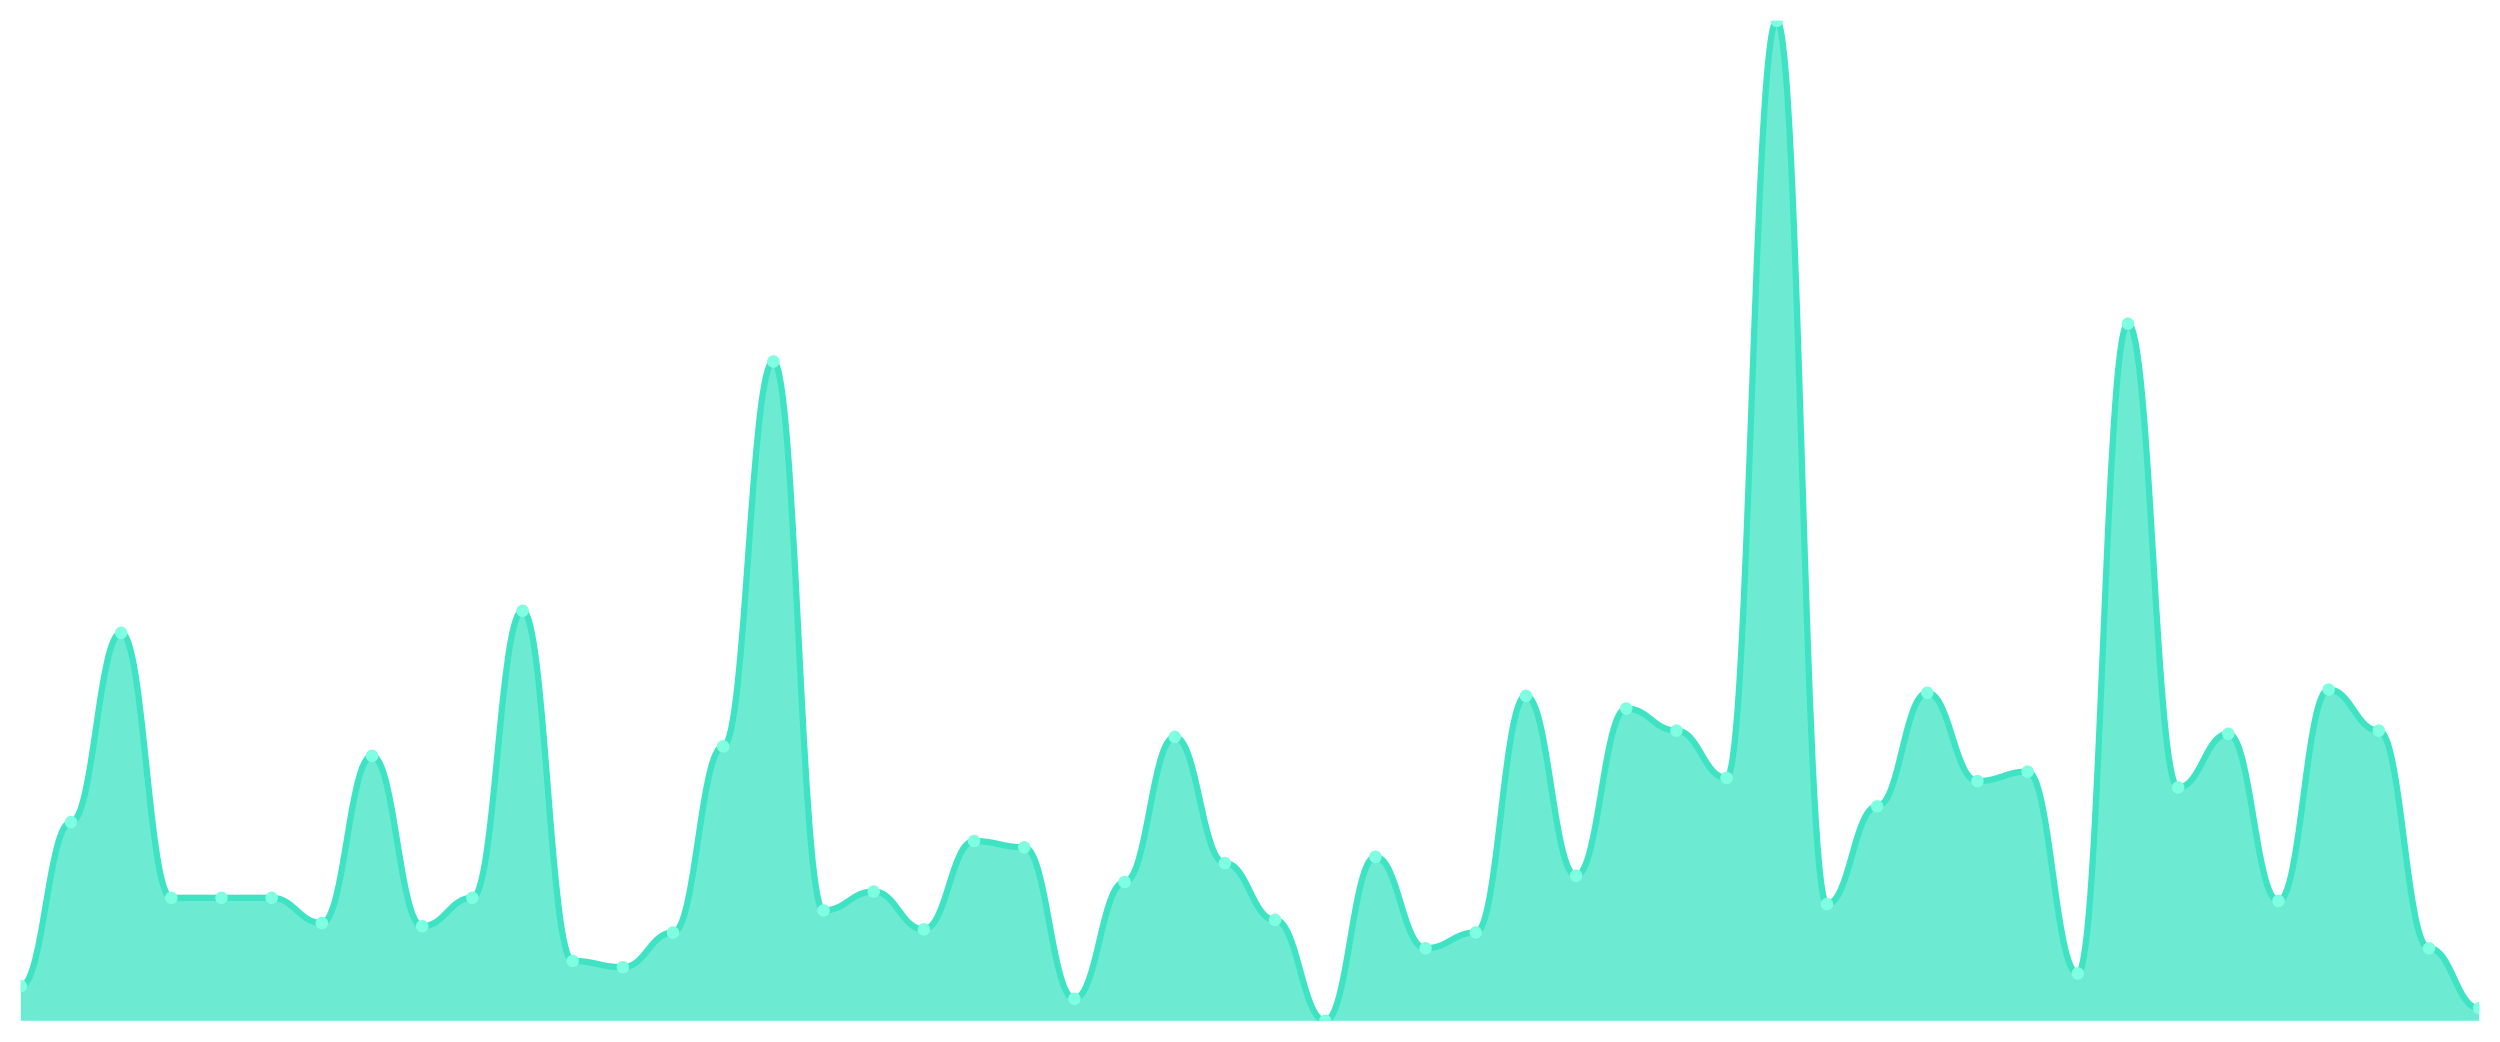
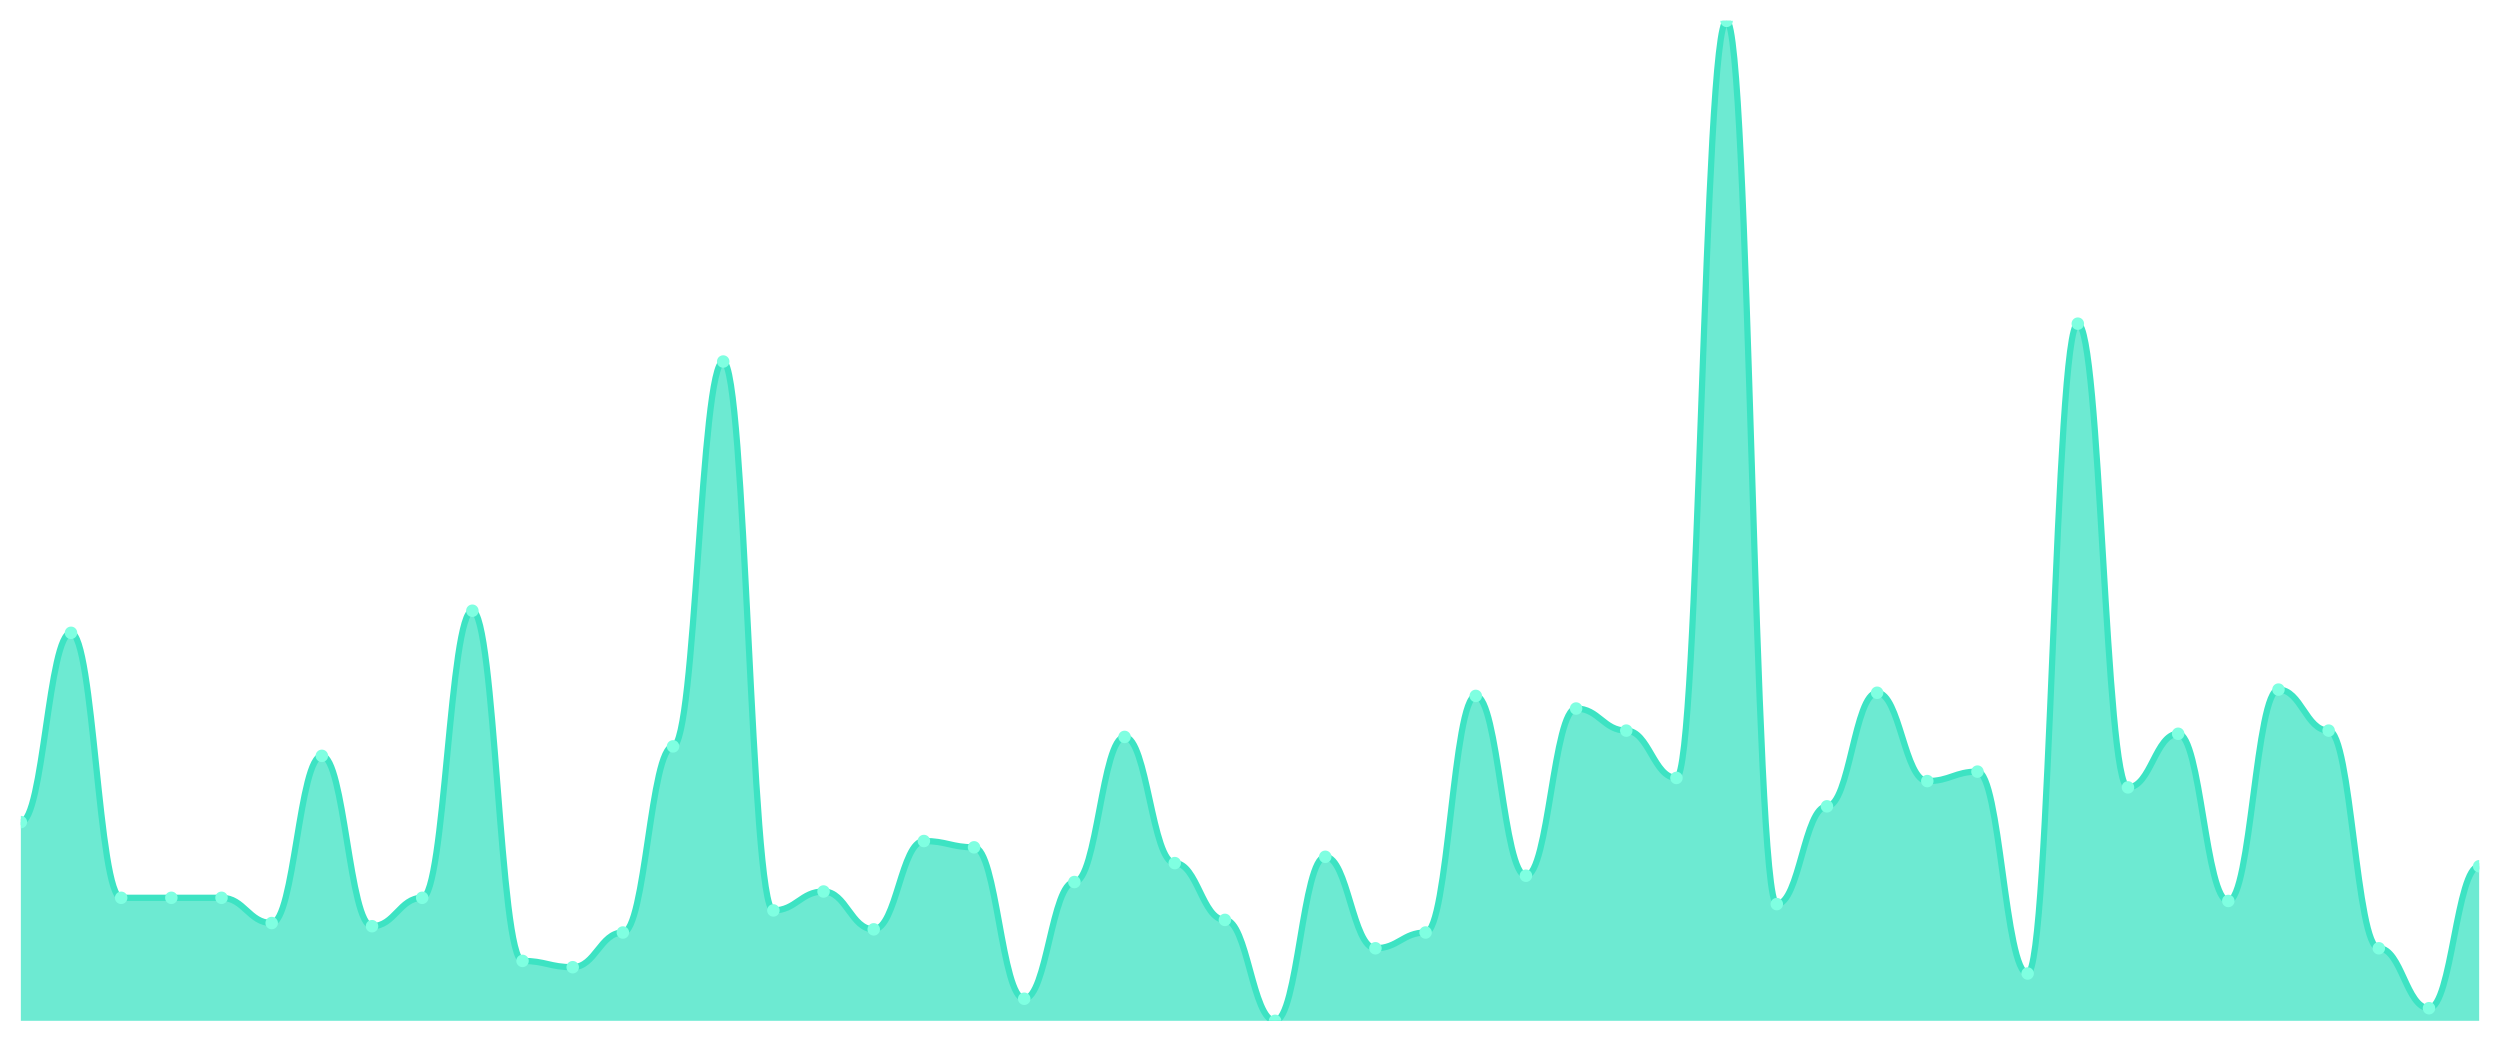
<svg xmlns="http://www.w3.org/2000/svg" viewBox="0 0 1200 500" width="1200" height="500">
  <defs>
    <clipPath id="c">
      <rect x="10" y="10" width="1180" height="480" />
    </clipPath>
  </defs>
  <rect width="1200" height="500" fill="none" />
  <g clip-path="url(#c)">
-     <path d="M 10,490 L 10,473.344 C 20.837,473.344 23.245,394.606 34.082,394.606 C 44.918,394.606 47.327,303.754 58.163,303.754 C 69,303.754 71.408,430.946 82.245,430.946 C 93.082,430.946 95.49,430.946 106.327,430.946 C 117.163,430.946 119.571,430.946 130.408,430.946 C 141.245,430.946 143.653,443.06 154.49,443.06 C 165.327,443.06 167.735,362.808 178.571,362.808 C 189.408,362.808 191.816,444.574 202.653,444.574 C 213.49,444.574 215.898,430.946 226.735,430.946 C 237.571,430.946 239.98,293.155 250.816,293.155 C 261.653,293.155 264.061,461.23 274.898,461.23 C 285.735,461.23 288.143,464.259 298.98,464.259 C 309.816,464.259 312.224,447.603 323.061,447.603 C 333.898,447.603 336.306,358.265 347.143,358.265 C 357.98,358.265 360.388,173.533 371.224,173.533 C 382.061,173.533 384.469,437.003 395.306,437.003 C 406.143,437.003 408.551,427.918 419.388,427.918 C 430.224,427.918 432.633,446.088 443.469,446.088 C 454.306,446.088 456.714,403.691 467.551,403.691 C 478.388,403.691 480.796,406.719 491.633,406.719 C 502.469,406.719 504.878,479.401 515.714,479.401 C 526.551,479.401 528.959,423.375 539.796,423.375 C 550.633,423.375 553.041,353.722 563.878,353.722 C 574.714,353.722 577.122,414.29 587.959,414.29 C 598.796,414.29 601.204,441.546 612.041,441.546 C 622.878,441.546 625.286,490 636.122,490 C 646.959,490 649.367,411.262 660.204,411.262 C 671.041,411.262 673.449,455.174 684.286,455.174 C 695.122,455.174 697.531,447.603 708.367,447.603 C 719.204,447.603 721.612,334.038 732.449,334.038 C 743.286,334.038 745.694,420.347 756.531,420.347 C 767.367,420.347 769.776,340.095 780.612,340.095 C 791.449,340.095 793.857,350.694 804.694,350.694 C 815.531,350.694 817.939,373.407 828.776,373.407 C 839.612,373.407 842.02,10 852.857,10 C 863.694,10 866.102,433.975 876.939,433.975 C 887.776,433.975 890.184,387.035 901.02,387.035 C 911.857,387.035 914.265,332.524 925.102,332.524 C 935.939,332.524 938.347,374.921 949.184,374.921 C 960.02,374.921 962.429,370.379 973.265,370.379 C 984.102,370.379 986.51,467.287 997.347,467.287 C 1008.184,467.287 1010.592,155.363 1021.429,155.363 C 1032.265,155.363 1034.673,377.95 1045.51,377.95 C 1056.347,377.95 1058.755,352.208 1069.592,352.208 C 1080.429,352.208 1082.837,432.461 1093.673,432.461 C 1104.51,432.461 1106.918,331.009 1117.755,331.009 C 1128.592,331.009 1131,350.694 1141.837,350.694 C 1152.673,350.694 1155.082,455.174 1165.918,455.174 C 1176.755,455.174 1179.163,483.943 1190,483.943 L 1190,490 Z" fill="rgba(61,227,195,0.75)" />
-     <path d="M 10,473.344 C 20.837,473.344 23.245,394.606 34.082,394.606 C 44.918,394.606 47.327,303.754 58.163,303.754 C 69,303.754 71.408,430.946 82.245,430.946 C 93.082,430.946 95.49,430.946 106.327,430.946 C 117.163,430.946 119.571,430.946 130.408,430.946 C 141.245,430.946 143.653,443.06 154.49,443.06 C 165.327,443.06 167.735,362.808 178.571,362.808 C 189.408,362.808 191.816,444.574 202.653,444.574 C 213.49,444.574 215.898,430.946 226.735,430.946 C 237.571,430.946 239.98,293.155 250.816,293.155 C 261.653,293.155 264.061,461.23 274.898,461.23 C 285.735,461.23 288.143,464.259 298.98,464.259 C 309.816,464.259 312.224,447.603 323.061,447.603 C 333.898,447.603 336.306,358.265 347.143,358.265 C 357.98,358.265 360.388,173.533 371.224,173.533 C 382.061,173.533 384.469,437.003 395.306,437.003 C 406.143,437.003 408.551,427.918 419.388,427.918 C 430.224,427.918 432.633,446.088 443.469,446.088 C 454.306,446.088 456.714,403.691 467.551,403.691 C 478.388,403.691 480.796,406.719 491.633,406.719 C 502.469,406.719 504.878,479.401 515.714,479.401 C 526.551,479.401 528.959,423.375 539.796,423.375 C 550.633,423.375 553.041,353.722 563.878,353.722 C 574.714,353.722 577.122,414.29 587.959,414.29 C 598.796,414.29 601.204,441.546 612.041,441.546 C 622.878,441.546 625.286,490 636.122,490 C 646.959,490 649.367,411.262 660.204,411.262 C 671.041,411.262 673.449,455.174 684.286,455.174 C 695.122,455.174 697.531,447.603 708.367,447.603 C 719.204,447.603 721.612,334.038 732.449,334.038 C 743.286,334.038 745.694,420.347 756.531,420.347 C 767.367,420.347 769.776,340.095 780.612,340.095 C 791.449,340.095 793.857,350.694 804.694,350.694 C 815.531,350.694 817.939,373.407 828.776,373.407 C 839.612,373.407 842.02,10 852.857,10 C 863.694,10 866.102,433.975 876.939,433.975 C 887.776,433.975 890.184,387.035 901.02,387.035 C 911.857,387.035 914.265,332.524 925.102,332.524 C 935.939,332.524 938.347,374.921 949.184,374.921 C 960.02,374.921 962.429,370.379 973.265,370.379 C 984.102,370.379 986.51,467.287 997.347,467.287 C 1008.184,467.287 1010.592,155.363 1021.429,155.363 C 1032.265,155.363 1034.673,377.95 1045.51,377.95 C 1056.347,377.95 1058.755,352.208 1069.592,352.208 C 1080.429,352.208 1082.837,432.461 1093.673,432.461 C 1104.51,432.461 1106.918,331.009 1117.755,331.009 C 1128.592,331.009 1131,350.694 1141.837,350.694 C 1152.673,350.694 1155.082,455.174 1165.918,455.174 C 1176.755,455.174 1179.163,483.943 1190,483.943" fill="none" stroke="#3de3c3" stroke-width="3" stroke-linecap="round" stroke-linejoin="round" />
-     <circle cx="10" cy="473.344" r="3" fill="#7fffe1" />
-     <circle cx="34.082" cy="394.606" r="3" fill="#7fffe1" />
-     <circle cx="58.163" cy="303.754" r="3" fill="#7fffe1" />
+     <path d="M 10,490 L 10,394.606 C 20.837,394.606 23.245,303.754 34.082,303.754 C 44.918,303.754 47.327,430.946 58.163,430.946 C 69,430.946 71.408,430.946 82.245,430.946 C 93.082,430.946 95.49,430.946 106.327,430.946 C 117.163,430.946 119.571,443.06 130.408,443.06 C 141.245,443.06 143.653,362.808 154.49,362.808 C 165.327,362.808 167.735,444.574 178.571,444.574 C 189.408,444.574 191.816,430.946 202.653,430.946 C 213.49,430.946 215.898,293.155 226.735,293.155 C 237.571,293.155 239.98,461.23 250.816,461.23 C 261.653,461.23 264.061,464.259 274.898,464.259 C 285.735,464.259 288.143,447.603 298.98,447.603 C 309.816,447.603 312.224,358.265 323.061,358.265 C 333.898,358.265 336.306,173.533 347.143,173.533 C 357.98,173.533 360.388,437.003 371.224,437.003 C 382.061,437.003 384.469,427.918 395.306,427.918 C 406.143,427.918 408.551,446.088 419.388,446.088 C 430.224,446.088 432.633,403.691 443.469,403.691 C 454.306,403.691 456.714,406.719 467.551,406.719 C 478.388,406.719 480.796,479.401 491.633,479.401 C 502.469,479.401 504.878,423.375 515.714,423.375 C 526.551,423.375 528.959,353.722 539.796,353.722 C 550.633,353.722 553.041,414.29 563.878,414.29 C 574.714,414.29 577.122,441.546 587.959,441.546 C 598.796,441.546 601.204,490 612.041,490 C 622.878,490 625.286,411.262 636.122,411.262 C 646.959,411.262 649.367,455.174 660.204,455.174 C 671.041,455.174 673.449,447.603 684.286,447.603 C 695.122,447.603 697.531,334.038 708.367,334.038 C 719.204,334.038 721.612,420.347 732.449,420.347 C 743.286,420.347 745.694,340.095 756.531,340.095 C 767.367,340.095 769.776,350.694 780.612,350.694 C 791.449,350.694 793.857,373.407 804.694,373.407 C 815.531,373.407 817.939,10 828.776,10 C 839.612,10 842.02,433.975 852.857,433.975 C 863.694,433.975 866.102,387.035 876.939,387.035 C 887.776,387.035 890.184,332.524 901.02,332.524 C 911.857,332.524 914.265,374.921 925.102,374.921 C 935.939,374.921 938.347,370.379 949.184,370.379 C 960.02,370.379 962.429,467.287 973.265,467.287 C 984.102,467.287 986.51,155.363 997.347,155.363 C 1008.184,155.363 1010.592,377.95 1021.429,377.95 C 1032.265,377.95 1034.673,352.208 1045.51,352.208 C 1056.347,352.208 1058.755,432.461 1069.592,432.461 C 1080.429,432.461 1082.837,331.009 1093.673,331.009 C 1104.51,331.009 1106.918,350.694 1117.755,350.694 C 1128.592,350.694 1131,455.174 1141.837,455.174 C 1152.673,455.174 1155.082,483.943 1165.918,483.943 C 1176.755,483.943 1179.163,415.804 1190,415.804 L 1190,490 Z" fill="rgba(61,227,195,0.75)" />
+     <path d="M 10,394.606 C 20.837,394.606 23.245,303.754 34.082,303.754 C 44.918,303.754 47.327,430.946 58.163,430.946 C 69,430.946 71.408,430.946 82.245,430.946 C 93.082,430.946 95.49,430.946 106.327,430.946 C 117.163,430.946 119.571,443.06 130.408,443.06 C 141.245,443.06 143.653,362.808 154.49,362.808 C 165.327,362.808 167.735,444.574 178.571,444.574 C 189.408,444.574 191.816,430.946 202.653,430.946 C 213.49,430.946 215.898,293.155 226.735,293.155 C 237.571,293.155 239.98,461.23 250.816,461.23 C 261.653,461.23 264.061,464.259 274.898,464.259 C 285.735,464.259 288.143,447.603 298.98,447.603 C 309.816,447.603 312.224,358.265 323.061,358.265 C 333.898,358.265 336.306,173.533 347.143,173.533 C 357.98,173.533 360.388,437.003 371.224,437.003 C 382.061,437.003 384.469,427.918 395.306,427.918 C 406.143,427.918 408.551,446.088 419.388,446.088 C 430.224,446.088 432.633,403.691 443.469,403.691 C 454.306,403.691 456.714,406.719 467.551,406.719 C 478.388,406.719 480.796,479.401 491.633,479.401 C 502.469,479.401 504.878,423.375 515.714,423.375 C 526.551,423.375 528.959,353.722 539.796,353.722 C 550.633,353.722 553.041,414.29 563.878,414.29 C 574.714,414.29 577.122,441.546 587.959,441.546 C 598.796,441.546 601.204,490 612.041,490 C 622.878,490 625.286,411.262 636.122,411.262 C 646.959,411.262 649.367,455.174 660.204,455.174 C 671.041,455.174 673.449,447.603 684.286,447.603 C 695.122,447.603 697.531,334.038 708.367,334.038 C 719.204,334.038 721.612,420.347 732.449,420.347 C 743.286,420.347 745.694,340.095 756.531,340.095 C 767.367,340.095 769.776,350.694 780.612,350.694 C 791.449,350.694 793.857,373.407 804.694,373.407 C 815.531,373.407 817.939,10 828.776,10 C 839.612,10 842.02,433.975 852.857,433.975 C 863.694,433.975 866.102,387.035 876.939,387.035 C 887.776,387.035 890.184,332.524 901.02,332.524 C 911.857,332.524 914.265,374.921 925.102,374.921 C 935.939,374.921 938.347,370.379 949.184,370.379 C 960.02,370.379 962.429,467.287 973.265,467.287 C 984.102,467.287 986.51,155.363 997.347,155.363 C 1008.184,155.363 1010.592,377.95 1021.429,377.95 C 1032.265,377.95 1034.673,352.208 1045.51,352.208 C 1056.347,352.208 1058.755,432.461 1069.592,432.461 C 1080.429,432.461 1082.837,331.009 1093.673,331.009 C 1104.51,331.009 1106.918,350.694 1117.755,350.694 C 1128.592,350.694 1131,455.174 1141.837,455.174 C 1152.673,455.174 1155.082,483.943 1165.918,483.943 C 1176.755,483.943 1179.163,415.804 1190,415.804" fill="none" stroke="#3de3c3" stroke-width="3" stroke-linecap="round" stroke-linejoin="round" />
+     <circle cx="10" cy="394.606" r="3" fill="#7fffe1" />
+     <circle cx="34.082" cy="303.754" r="3" fill="#7fffe1" />
+     <circle cx="58.163" cy="430.946" r="3" fill="#7fffe1" />
    <circle cx="82.245" cy="430.946" r="3" fill="#7fffe1" />
    <circle cx="106.327" cy="430.946" r="3" fill="#7fffe1" />
-     <circle cx="130.408" cy="430.946" r="3" fill="#7fffe1" />
-     <circle cx="154.49" cy="443.06" r="3" fill="#7fffe1" />
-     <circle cx="178.571" cy="362.808" r="3" fill="#7fffe1" />
-     <circle cx="202.653" cy="444.574" r="3" fill="#7fffe1" />
-     <circle cx="226.735" cy="430.946" r="3" fill="#7fffe1" />
-     <circle cx="250.816" cy="293.155" r="3" fill="#7fffe1" />
-     <circle cx="274.898" cy="461.23" r="3" fill="#7fffe1" />
-     <circle cx="298.98" cy="464.259" r="3" fill="#7fffe1" />
-     <circle cx="323.061" cy="447.603" r="3" fill="#7fffe1" />
-     <circle cx="347.143" cy="358.265" r="3" fill="#7fffe1" />
-     <circle cx="371.224" cy="173.533" r="3" fill="#7fffe1" />
-     <circle cx="395.306" cy="437.003" r="3" fill="#7fffe1" />
-     <circle cx="419.388" cy="427.918" r="3" fill="#7fffe1" />
-     <circle cx="443.469" cy="446.088" r="3" fill="#7fffe1" />
-     <circle cx="467.551" cy="403.691" r="3" fill="#7fffe1" />
-     <circle cx="491.633" cy="406.719" r="3" fill="#7fffe1" />
-     <circle cx="515.714" cy="479.401" r="3" fill="#7fffe1" />
-     <circle cx="539.796" cy="423.375" r="3" fill="#7fffe1" />
-     <circle cx="563.878" cy="353.722" r="3" fill="#7fffe1" />
-     <circle cx="587.959" cy="414.29" r="3" fill="#7fffe1" />
-     <circle cx="612.041" cy="441.546" r="3" fill="#7fffe1" />
-     <circle cx="636.122" cy="490" r="3" fill="#7fffe1" />
-     <circle cx="660.204" cy="411.262" r="3" fill="#7fffe1" />
-     <circle cx="684.286" cy="455.174" r="3" fill="#7fffe1" />
-     <circle cx="708.367" cy="447.603" r="3" fill="#7fffe1" />
-     <circle cx="732.449" cy="334.038" r="3" fill="#7fffe1" />
-     <circle cx="756.531" cy="420.347" r="3" fill="#7fffe1" />
-     <circle cx="780.612" cy="340.095" r="3" fill="#7fffe1" />
-     <circle cx="804.694" cy="350.694" r="3" fill="#7fffe1" />
-     <circle cx="828.776" cy="373.407" r="3" fill="#7fffe1" />
-     <circle cx="852.857" cy="10" r="3" fill="#7fffe1" />
-     <circle cx="876.939" cy="433.975" r="3" fill="#7fffe1" />
-     <circle cx="901.02" cy="387.035" r="3" fill="#7fffe1" />
-     <circle cx="925.102" cy="332.524" r="3" fill="#7fffe1" />
-     <circle cx="949.184" cy="374.921" r="3" fill="#7fffe1" />
-     <circle cx="973.265" cy="370.379" r="3" fill="#7fffe1" />
-     <circle cx="997.347" cy="467.287" r="3" fill="#7fffe1" />
-     <circle cx="1021.429" cy="155.363" r="3" fill="#7fffe1" />
-     <circle cx="1045.51" cy="377.95" r="3" fill="#7fffe1" />
-     <circle cx="1069.592" cy="352.208" r="3" fill="#7fffe1" />
-     <circle cx="1093.673" cy="432.461" r="3" fill="#7fffe1" />
-     <circle cx="1117.755" cy="331.009" r="3" fill="#7fffe1" />
-     <circle cx="1141.837" cy="350.694" r="3" fill="#7fffe1" />
-     <circle cx="1165.918" cy="455.174" r="3" fill="#7fffe1" />
-     <circle cx="1190" cy="483.943" r="3" fill="#7fffe1" />
+     <circle cx="130.408" cy="443.06" r="3" fill="#7fffe1" />
+     <circle cx="154.49" cy="362.808" r="3" fill="#7fffe1" />
+     <circle cx="178.571" cy="444.574" r="3" fill="#7fffe1" />
+     <circle cx="202.653" cy="430.946" r="3" fill="#7fffe1" />
+     <circle cx="226.735" cy="293.155" r="3" fill="#7fffe1" />
+     <circle cx="250.816" cy="461.23" r="3" fill="#7fffe1" />
+     <circle cx="274.898" cy="464.259" r="3" fill="#7fffe1" />
+     <circle cx="298.98" cy="447.603" r="3" fill="#7fffe1" />
+     <circle cx="323.061" cy="358.265" r="3" fill="#7fffe1" />
+     <circle cx="347.143" cy="173.533" r="3" fill="#7fffe1" />
+     <circle cx="371.224" cy="437.003" r="3" fill="#7fffe1" />
+     <circle cx="395.306" cy="427.918" r="3" fill="#7fffe1" />
+     <circle cx="419.388" cy="446.088" r="3" fill="#7fffe1" />
+     <circle cx="443.469" cy="403.691" r="3" fill="#7fffe1" />
+     <circle cx="467.551" cy="406.719" r="3" fill="#7fffe1" />
+     <circle cx="491.633" cy="479.401" r="3" fill="#7fffe1" />
+     <circle cx="515.714" cy="423.375" r="3" fill="#7fffe1" />
+     <circle cx="539.796" cy="353.722" r="3" fill="#7fffe1" />
+     <circle cx="563.878" cy="414.29" r="3" fill="#7fffe1" />
+     <circle cx="587.959" cy="441.546" r="3" fill="#7fffe1" />
+     <circle cx="612.041" cy="490" r="3" fill="#7fffe1" />
+     <circle cx="636.122" cy="411.262" r="3" fill="#7fffe1" />
+     <circle cx="660.204" cy="455.174" r="3" fill="#7fffe1" />
+     <circle cx="684.286" cy="447.603" r="3" fill="#7fffe1" />
+     <circle cx="708.367" cy="334.038" r="3" fill="#7fffe1" />
+     <circle cx="732.449" cy="420.347" r="3" fill="#7fffe1" />
+     <circle cx="756.531" cy="340.095" r="3" fill="#7fffe1" />
+     <circle cx="780.612" cy="350.694" r="3" fill="#7fffe1" />
+     <circle cx="804.694" cy="373.407" r="3" fill="#7fffe1" />
+     <circle cx="828.776" cy="10" r="3" fill="#7fffe1" />
+     <circle cx="852.857" cy="433.975" r="3" fill="#7fffe1" />
+     <circle cx="876.939" cy="387.035" r="3" fill="#7fffe1" />
+     <circle cx="901.02" cy="332.524" r="3" fill="#7fffe1" />
+     <circle cx="925.102" cy="374.921" r="3" fill="#7fffe1" />
+     <circle cx="949.184" cy="370.379" r="3" fill="#7fffe1" />
+     <circle cx="973.265" cy="467.287" r="3" fill="#7fffe1" />
+     <circle cx="997.347" cy="155.363" r="3" fill="#7fffe1" />
+     <circle cx="1021.429" cy="377.95" r="3" fill="#7fffe1" />
+     <circle cx="1045.51" cy="352.208" r="3" fill="#7fffe1" />
+     <circle cx="1069.592" cy="432.461" r="3" fill="#7fffe1" />
+     <circle cx="1093.673" cy="331.009" r="3" fill="#7fffe1" />
+     <circle cx="1117.755" cy="350.694" r="3" fill="#7fffe1" />
+     <circle cx="1141.837" cy="455.174" r="3" fill="#7fffe1" />
+     <circle cx="1165.918" cy="483.943" r="3" fill="#7fffe1" />
+     <circle cx="1190" cy="415.804" r="3" fill="#7fffe1" />
  </g>
</svg>
